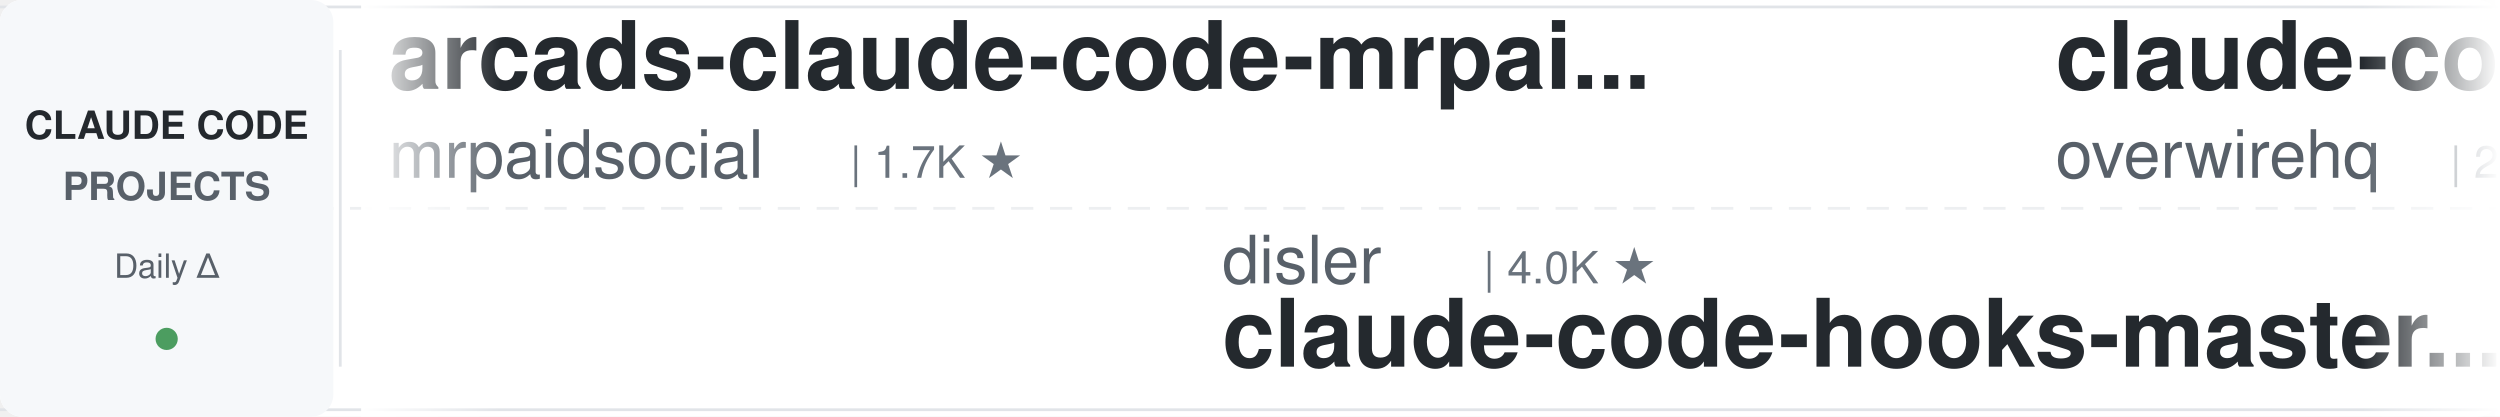
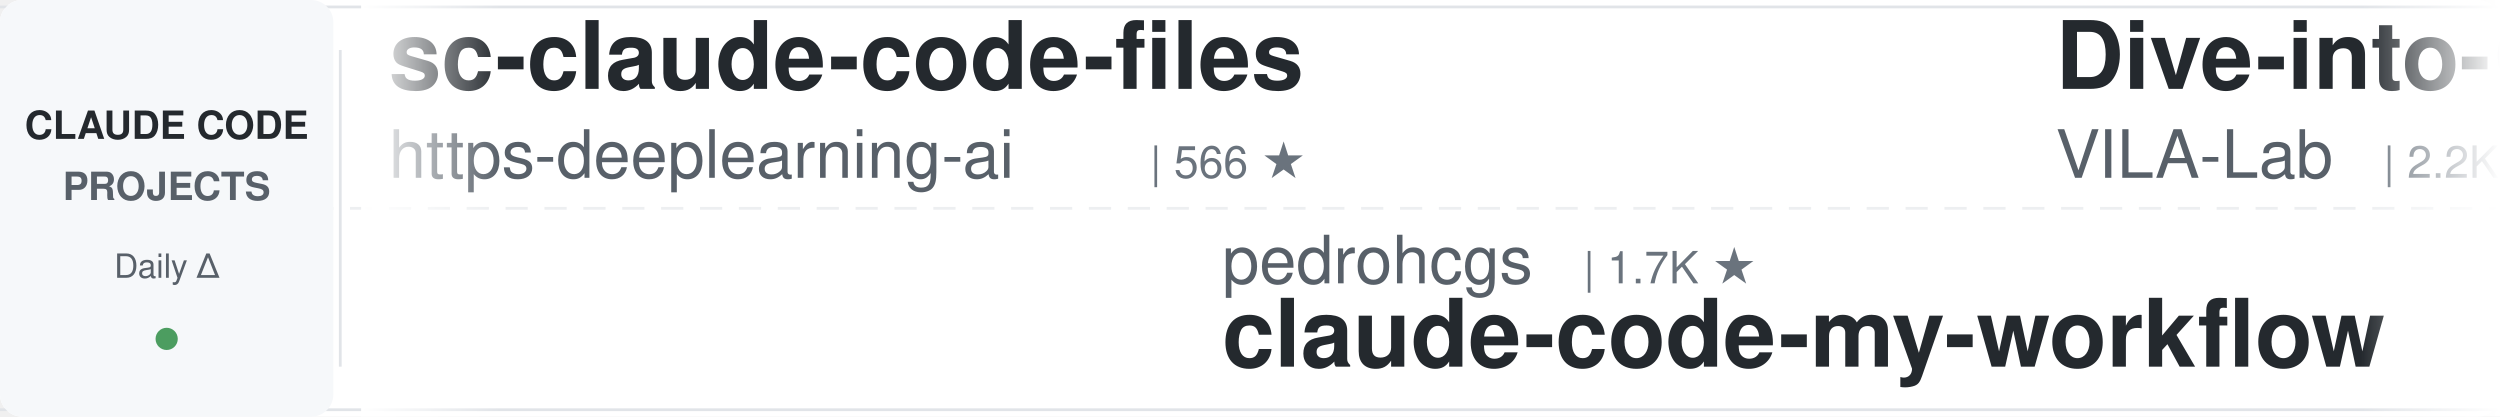
<svg xmlns="http://www.w3.org/2000/svg" width="900" height="150">
  <defs>
    <linearGradient id="leftFade" x1="0%" y1="0%" x2="100%" y2="0%">
      <stop offset="0%" style="stop-color:#ffffff;stop-opacity:1" />
      <stop offset="100%" style="stop-color:#ffffff;stop-opacity:0" />
    </linearGradient>
    <linearGradient id="rightFade" x1="0%" y1="0%" x2="100%" y2="0%">
      <stop offset="0%" style="stop-color:#ffffff;stop-opacity:0" />
      <stop offset="100%" style="stop-color:#ffffff;stop-opacity:1" />
    </linearGradient>
  </defs>
  <rect width="900" height="150" fill="#ffffff" rx="8" />
  <rect x="0" y="2" width="900" height="1" fill="#e1e4e8" />
  <rect x="0" y="147" width="900" height="1" fill="#e1e4e8" />
  <line x1="0" y1="75" x2="900" y2="75" stroke="#e1e4e8" stroke-width="1" stroke-dasharray="8 6" opacity="0.6" />
  <rect x="0" y="0" width="120" height="150" fill="#f6f8fa" rx="8" />
  <text x="60" y="50" font-family="-apple-system, BlinkMacSystemFont, 'Segoe UI', Helvetica, Arial, sans-serif" font-size="14" font-weight="600" fill="#24292e" text-anchor="middle">CLAUDE CODE</text>
  <text x="60" y="72" font-family="-apple-system, BlinkMacSystemFont, 'Segoe UI', Helvetica, Arial, sans-serif" font-size="14" font-weight="600" fill="#586069" text-anchor="middle">PROJECTS</text>
  <text x="60" y="100" font-family="-apple-system, BlinkMacSystemFont, 'Segoe UI', Helvetica, Arial, sans-serif" font-size="12" font-weight="500" fill="#586069" text-anchor="middle">Daily Δ</text>
  <circle cx="60" cy="122" r="4" fill="#22863a" opacity="0.8" />
  <rect x="122" y="18" width="1" height="114" fill="#e1e4e8" />
  <clipPath id="tickerClip">
    <rect x="130" y="0" width="770" height="150" />
  </clipPath>
  <g clip-path="url(#tickerClip)">
    <g id="tickerItems">
      <animateTransform attributeName="transform" attributeType="XML" type="translate" from="0 0" to="-3000 0" dur="54s" repeatCount="indefinite" />
      <g transform="translate(0, 0)">
-         <text x="140" y="32" font-family="-apple-system, BlinkMacSystemFont, 'Segoe UI', Helvetica, Arial, sans-serif" font-size="34" font-weight="600" fill="#24292e">arcads-claude-code-mrpai...</text>
-         <text x="140" y="64" font-family="-apple-system, BlinkMacSystemFont, 'Segoe UI', Helvetica, Arial, sans-serif" font-size="24" font-weight="400" fill="#586069">mrpaidsocial</text>
-         <text x="306" y="64" font-family="-apple-system, BlinkMacSystemFont, 'Segoe UI', Helvetica, Arial, sans-serif" font-size="16" font-weight="500" fill="#6a737d">| 1.7K ★</text>
+         <text x="140" y="32" font-family="-apple-system, BlinkMacSystemFont, 'Segoe UI', Helvetica, Arial, sans-serif" font-size="34" font-weight="600" fill="#24292e">sc-claude-code-files</text>
+         <text x="140" y="64" font-family="-apple-system, BlinkMacSystemFont, 'Segoe UI', Helvetica, Arial, sans-serif" font-size="24" font-weight="400" fill="#586069">https-deeplearning-ai</text>
+         <text x="414" y="64" font-family="-apple-system, BlinkMacSystemFont, 'Segoe UI', Helvetica, Arial, sans-serif" font-size="16" font-weight="500" fill="#6a737d">| 566 ★</text>
      </g>
      <g transform="translate(300, 0)">
-         <text x="140" y="102" font-family="-apple-system, BlinkMacSystemFont, 'Segoe UI', Helvetica, Arial, sans-serif" font-size="24" font-weight="400" fill="#586069">disler</text>
-         <text x="234" y="102" font-family="-apple-system, BlinkMacSystemFont, 'Segoe UI', Helvetica, Arial, sans-serif" font-size="16" font-weight="500" fill="#6a737d">| 4.0K ★</text>
-         <text x="140" y="132" font-family="-apple-system, BlinkMacSystemFont, 'Segoe UI', Helvetica, Arial, sans-serif" font-size="34" font-weight="600" fill="#24292e">claude-code-hooks-master...</text>
+         <text x="140" y="102" font-family="-apple-system, BlinkMacSystemFont, 'Segoe UI', Helvetica, Arial, sans-serif" font-size="24" font-weight="400" fill="#586069">pedrohcgs</text>
+         <text x="270" y="102" font-family="-apple-system, BlinkMacSystemFont, 'Segoe UI', Helvetica, Arial, sans-serif" font-size="16" font-weight="500" fill="#6a737d">| 1.7K ★</text>
+         <text x="140" y="132" font-family="-apple-system, BlinkMacSystemFont, 'Segoe UI', Helvetica, Arial, sans-serif" font-size="34" font-weight="600" fill="#24292e">claude-code-my-workflow</text>
      </g>
      <g transform="translate(600, 0)">
-         <text x="140" y="32" font-family="-apple-system, BlinkMacSystemFont, 'Segoe UI', Helvetica, Arial, sans-serif" font-size="34" font-weight="600" fill="#24292e">claude-code-telegram</text>
-         <text x="140" y="64" font-family="-apple-system, BlinkMacSystemFont, 'Segoe UI', Helvetica, Arial, sans-serif" font-size="24" font-weight="400" fill="#586069">overwirehq</text>
-         <text x="282" y="64" font-family="-apple-system, BlinkMacSystemFont, 'Segoe UI', Helvetica, Arial, sans-serif" font-size="16" font-weight="500" fill="#6a737d">| 2.8K ★</text>
+         <text x="140" y="32" font-family="-apple-system, BlinkMacSystemFont, 'Segoe UI', Helvetica, Arial, sans-serif" font-size="34" font-weight="600" fill="#24292e">Dive-into-Claude-Code</text>
+         <text x="140" y="64" font-family="-apple-system, BlinkMacSystemFont, 'Segoe UI', Helvetica, Arial, sans-serif" font-size="24" font-weight="400" fill="#586069">VILA-Lab</text>
+         <text x="258" y="64" font-family="-apple-system, BlinkMacSystemFont, 'Segoe UI', Helvetica, Arial, sans-serif" font-size="16" font-weight="500" fill="#6a737d">| 2.2K ★</text>
      </g>
      <g transform="translate(900, 0)">
-         <text x="140" y="102" font-family="-apple-system, BlinkMacSystemFont, 'Segoe UI', Helvetica, Arial, sans-serif" font-size="24" font-weight="400" fill="#586069">repowise-dev</text>
-         <text x="306" y="102" font-family="-apple-system, BlinkMacSystemFont, 'Segoe UI', Helvetica, Arial, sans-serif" font-size="16" font-weight="500" fill="#6a737d">| 1.2K ★</text>
-         <text x="140" y="132" font-family="-apple-system, BlinkMacSystemFont, 'Segoe UI', Helvetica, Arial, sans-serif" font-size="34" font-weight="600" fill="#24292e">claude-code-prompts</text>
+         <text x="140" y="102" font-family="-apple-system, BlinkMacSystemFont, 'Segoe UI', Helvetica, Arial, sans-serif" font-size="24" font-weight="400" fill="#586069">andrew-kramer-inno</text>
+         <text x="378" y="102" font-family="-apple-system, BlinkMacSystemFont, 'Segoe UI', Helvetica, Arial, sans-serif" font-size="16" font-weight="500" fill="#6a737d">| 597 ★</text>
+         <text x="140" y="132" font-family="-apple-system, BlinkMacSystemFont, 'Segoe UI', Helvetica, Arial, sans-serif" font-size="34" font-weight="600" fill="#24292e">claude-code-source-build</text>
      </g>
      <g transform="translate(1200, 0)">
-         <text x="140" y="32" font-family="-apple-system, BlinkMacSystemFont, 'Segoe UI', Helvetica, Arial, sans-serif" font-size="34" font-weight="600" fill="#24292e">claude-code-from-source</text>
-         <text x="140" y="64" font-family="-apple-system, BlinkMacSystemFont, 'Segoe UI', Helvetica, Arial, sans-serif" font-size="24" font-weight="400" fill="#586069">alejandrobalderas</text>
-         <text x="366" y="64" font-family="-apple-system, BlinkMacSystemFont, 'Segoe UI', Helvetica, Arial, sans-serif" font-size="16" font-weight="500" fill="#6a737d">| 3.0K ★</text>
+         <text x="140" y="32" font-family="-apple-system, BlinkMacSystemFont, 'Segoe UI', Helvetica, Arial, sans-serif" font-size="34" font-weight="600" fill="#24292e">claude-code-system-promp...</text>
+         <text x="140" y="64" font-family="-apple-system, BlinkMacSystemFont, 'Segoe UI', Helvetica, Arial, sans-serif" font-size="24" font-weight="400" fill="#586069">Piebald-AI</text>
+         <text x="282" y="64" font-family="-apple-system, BlinkMacSystemFont, 'Segoe UI', Helvetica, Arial, sans-serif" font-size="16" font-weight="500" fill="#6a737d">| 13.2K ★</text>
      </g>
      <g transform="translate(1500, 0)">
-         <text x="140" y="102" font-family="-apple-system, BlinkMacSystemFont, 'Segoe UI', Helvetica, Arial, sans-serif" font-size="24" font-weight="400" fill="#586069">simonw</text>
-         <text x="234" y="102" font-family="-apple-system, BlinkMacSystemFont, 'Segoe UI', Helvetica, Arial, sans-serif" font-size="16" font-weight="500" fill="#6a737d">| 1.7K ★</text>
-         <text x="140" y="132" font-family="-apple-system, BlinkMacSystemFont, 'Segoe UI', Helvetica, Arial, sans-serif" font-size="34" font-weight="600" fill="#24292e">claude-code-transcripts</text>
+         <text x="140" y="102" font-family="-apple-system, BlinkMacSystemFont, 'Segoe UI', Helvetica, Arial, sans-serif" font-size="24" font-weight="400" fill="#586069">zebbern</text>
+         <text x="246" y="102" font-family="-apple-system, BlinkMacSystemFont, 'Segoe UI', Helvetica, Arial, sans-serif" font-size="16" font-weight="500" fill="#6a737d">| 4.7K ★</text>
+         <text x="140" y="132" font-family="-apple-system, BlinkMacSystemFont, 'Segoe UI', Helvetica, Arial, sans-serif" font-size="34" font-weight="600" fill="#24292e">claude-code-guide</text>
      </g>
      <g transform="translate(1800, 0)">
-         <text x="140" y="32" font-family="-apple-system, BlinkMacSystemFont, 'Segoe UI', Helvetica, Arial, sans-serif" font-size="34" font-weight="600" fill="#24292e">my-claude-code-setup</text>
-         <text x="140" y="64" font-family="-apple-system, BlinkMacSystemFont, 'Segoe UI', Helvetica, Arial, sans-serif" font-size="24" font-weight="400" fill="#586069">centminmod</text>
-         <text x="282" y="64" font-family="-apple-system, BlinkMacSystemFont, 'Segoe UI', Helvetica, Arial, sans-serif" font-size="16" font-weight="500" fill="#6a737d">| 2.7K ★</text>
+         <text x="140" y="32" font-family="-apple-system, BlinkMacSystemFont, 'Segoe UI', Helvetica, Arial, sans-serif" font-size="34" font-weight="600" fill="#24292e">claude-code-templates</text>
+         <text x="140" y="64" font-family="-apple-system, BlinkMacSystemFont, 'Segoe UI', Helvetica, Arial, sans-serif" font-size="24" font-weight="400" fill="#586069">davila7</text>
+         <text x="246" y="64" font-family="-apple-system, BlinkMacSystemFont, 'Segoe UI', Helvetica, Arial, sans-serif" font-size="16" font-weight="500" fill="#6a737d">| 34.1K ★</text>
      </g>
      <g transform="translate(2100, 0)">
-         <text x="140" y="102" font-family="-apple-system, BlinkMacSystemFont, 'Segoe UI', Helvetica, Arial, sans-serif" font-size="24" font-weight="400" fill="#586069">nicedreamzapp</text>
-         <text x="318" y="102" font-family="-apple-system, BlinkMacSystemFont, 'Segoe UI', Helvetica, Arial, sans-serif" font-size="16" font-weight="500" fill="#6a737d">| 3.5K ★</text>
-         <text x="140" y="132" font-family="-apple-system, BlinkMacSystemFont, 'Segoe UI', Helvetica, Arial, sans-serif" font-size="34" font-weight="600" fill="#24292e">claude-code-local</text>
+         <text x="140" y="102" font-family="-apple-system, BlinkMacSystemFont, 'Segoe UI', Helvetica, Arial, sans-serif" font-size="24" font-weight="400" fill="#586069">huangjia2019</text>
+         <text x="306" y="102" font-family="-apple-system, BlinkMacSystemFont, 'Segoe UI', Helvetica, Arial, sans-serif" font-size="16" font-weight="500" fill="#6a737d">| 1.2K ★</text>
+         <text x="140" y="132" font-family="-apple-system, BlinkMacSystemFont, 'Segoe UI', Helvetica, Arial, sans-serif" font-size="34" font-weight="600" fill="#24292e">claude-code-engineering</text>
      </g>
      <g transform="translate(2400, 0)">
-         <text x="140" y="32" font-family="-apple-system, BlinkMacSystemFont, 'Segoe UI', Helvetica, Arial, sans-serif" font-size="34" font-weight="600" fill="#24292e">claude-code-templates</text>
-         <text x="140" y="64" font-family="-apple-system, BlinkMacSystemFont, 'Segoe UI', Helvetica, Arial, sans-serif" font-size="24" font-weight="400" fill="#586069">davila7</text>
-         <text x="246" y="64" font-family="-apple-system, BlinkMacSystemFont, 'Segoe UI', Helvetica, Arial, sans-serif" font-size="16" font-weight="500" fill="#6a737d">| 34.0K ★</text>
+         <text x="140" y="32" font-family="-apple-system, BlinkMacSystemFont, 'Segoe UI', Helvetica, Arial, sans-serif" font-size="34" font-weight="600" fill="#24292e">ClaudeCodeAgents</text>
+         <text x="140" y="64" font-family="-apple-system, BlinkMacSystemFont, 'Segoe UI', Helvetica, Arial, sans-serif" font-size="24" font-weight="400" fill="#586069">darcyegb</text>
+         <text x="258" y="64" font-family="-apple-system, BlinkMacSystemFont, 'Segoe UI', Helvetica, Arial, sans-serif" font-size="16" font-weight="500" fill="#6a737d">| 782 ★</text>
      </g>
      <g transform="translate(2700, 0)">
-         <text x="140" y="102" font-family="-apple-system, BlinkMacSystemFont, 'Segoe UI', Helvetica, Arial, sans-serif" font-size="24" font-weight="400" fill="#586069">Alishahryar1</text>
-         <text x="306" y="102" font-family="-apple-system, BlinkMacSystemFont, 'Segoe UI', Helvetica, Arial, sans-serif" font-size="16" font-weight="500" fill="#6a737d">| 72.3K ★</text>
-         <text x="140" y="132" font-family="-apple-system, BlinkMacSystemFont, 'Segoe UI', Helvetica, Arial, sans-serif" font-size="34" font-weight="600" fill="#24292e">free-claude-code</text>
+         <text x="140" y="102" font-family="-apple-system, BlinkMacSystemFont, 'Segoe UI', Helvetica, Arial, sans-serif" font-size="24" font-weight="400" fill="#586069">disler</text>
+         <text x="234" y="102" font-family="-apple-system, BlinkMacSystemFont, 'Segoe UI', Helvetica, Arial, sans-serif" font-size="16" font-weight="500" fill="#6a737d">| 1.7K ★</text>
+         <text x="140" y="132" font-family="-apple-system, BlinkMacSystemFont, 'Segoe UI', Helvetica, Arial, sans-serif" font-size="34" font-weight="600" fill="#24292e">pi-vs-claude-code</text>
      </g>
      <g transform="translate(3000, 0)">
-         <text x="140" y="32" font-family="-apple-system, BlinkMacSystemFont, 'Segoe UI', Helvetica, Arial, sans-serif" font-size="34" font-weight="600" fill="#24292e">arcads-claude-code-mrpai...</text>
-         <text x="140" y="64" font-family="-apple-system, BlinkMacSystemFont, 'Segoe UI', Helvetica, Arial, sans-serif" font-size="24" font-weight="400" fill="#586069">mrpaidsocial</text>
-         <text x="306" y="64" font-family="-apple-system, BlinkMacSystemFont, 'Segoe UI', Helvetica, Arial, sans-serif" font-size="16" font-weight="500" fill="#6a737d">| 1.7K ★</text>
+         <text x="140" y="32" font-family="-apple-system, BlinkMacSystemFont, 'Segoe UI', Helvetica, Arial, sans-serif" font-size="34" font-weight="600" fill="#24292e">sc-claude-code-files</text>
+         <text x="140" y="64" font-family="-apple-system, BlinkMacSystemFont, 'Segoe UI', Helvetica, Arial, sans-serif" font-size="24" font-weight="400" fill="#586069">https-deeplearning-ai</text>
+         <text x="414" y="64" font-family="-apple-system, BlinkMacSystemFont, 'Segoe UI', Helvetica, Arial, sans-serif" font-size="16" font-weight="500" fill="#6a737d">| 566 ★</text>
      </g>
      <g transform="translate(3300, 0)">
-         <text x="140" y="102" font-family="-apple-system, BlinkMacSystemFont, 'Segoe UI', Helvetica, Arial, sans-serif" font-size="24" font-weight="400" fill="#586069">disler</text>
-         <text x="234" y="102" font-family="-apple-system, BlinkMacSystemFont, 'Segoe UI', Helvetica, Arial, sans-serif" font-size="16" font-weight="500" fill="#6a737d">| 4.0K ★</text>
-         <text x="140" y="132" font-family="-apple-system, BlinkMacSystemFont, 'Segoe UI', Helvetica, Arial, sans-serif" font-size="34" font-weight="600" fill="#24292e">claude-code-hooks-master...</text>
+         <text x="140" y="102" font-family="-apple-system, BlinkMacSystemFont, 'Segoe UI', Helvetica, Arial, sans-serif" font-size="24" font-weight="400" fill="#586069">pedrohcgs</text>
+         <text x="270" y="102" font-family="-apple-system, BlinkMacSystemFont, 'Segoe UI', Helvetica, Arial, sans-serif" font-size="16" font-weight="500" fill="#6a737d">| 1.7K ★</text>
+         <text x="140" y="132" font-family="-apple-system, BlinkMacSystemFont, 'Segoe UI', Helvetica, Arial, sans-serif" font-size="34" font-weight="600" fill="#24292e">claude-code-my-workflow</text>
      </g>
      <g transform="translate(3600, 0)">
-         <text x="140" y="32" font-family="-apple-system, BlinkMacSystemFont, 'Segoe UI', Helvetica, Arial, sans-serif" font-size="34" font-weight="600" fill="#24292e">claude-code-telegram</text>
-         <text x="140" y="64" font-family="-apple-system, BlinkMacSystemFont, 'Segoe UI', Helvetica, Arial, sans-serif" font-size="24" font-weight="400" fill="#586069">overwirehq</text>
-         <text x="282" y="64" font-family="-apple-system, BlinkMacSystemFont, 'Segoe UI', Helvetica, Arial, sans-serif" font-size="16" font-weight="500" fill="#6a737d">| 2.8K ★</text>
+         <text x="140" y="32" font-family="-apple-system, BlinkMacSystemFont, 'Segoe UI', Helvetica, Arial, sans-serif" font-size="34" font-weight="600" fill="#24292e">Dive-into-Claude-Code</text>
+         <text x="140" y="64" font-family="-apple-system, BlinkMacSystemFont, 'Segoe UI', Helvetica, Arial, sans-serif" font-size="24" font-weight="400" fill="#586069">VILA-Lab</text>
+         <text x="258" y="64" font-family="-apple-system, BlinkMacSystemFont, 'Segoe UI', Helvetica, Arial, sans-serif" font-size="16" font-weight="500" fill="#6a737d">| 2.2K ★</text>
      </g>
      <g transform="translate(3900, 0)">
-         <text x="140" y="102" font-family="-apple-system, BlinkMacSystemFont, 'Segoe UI', Helvetica, Arial, sans-serif" font-size="24" font-weight="400" fill="#586069">repowise-dev</text>
-         <text x="306" y="102" font-family="-apple-system, BlinkMacSystemFont, 'Segoe UI', Helvetica, Arial, sans-serif" font-size="16" font-weight="500" fill="#6a737d">| 1.2K ★</text>
-         <text x="140" y="132" font-family="-apple-system, BlinkMacSystemFont, 'Segoe UI', Helvetica, Arial, sans-serif" font-size="34" font-weight="600" fill="#24292e">claude-code-prompts</text>
+         <text x="140" y="102" font-family="-apple-system, BlinkMacSystemFont, 'Segoe UI', Helvetica, Arial, sans-serif" font-size="24" font-weight="400" fill="#586069">andrew-kramer-inno</text>
+         <text x="378" y="102" font-family="-apple-system, BlinkMacSystemFont, 'Segoe UI', Helvetica, Arial, sans-serif" font-size="16" font-weight="500" fill="#6a737d">| 597 ★</text>
+         <text x="140" y="132" font-family="-apple-system, BlinkMacSystemFont, 'Segoe UI', Helvetica, Arial, sans-serif" font-size="34" font-weight="600" fill="#24292e">claude-code-source-build</text>
      </g>
    </g>
  </g>
  <rect x="130" y="0" width="50" height="150" fill="url(#leftFade)" />
  <rect x="850" y="0" width="50" height="150" fill="url(#rightFade)" />
</svg>
